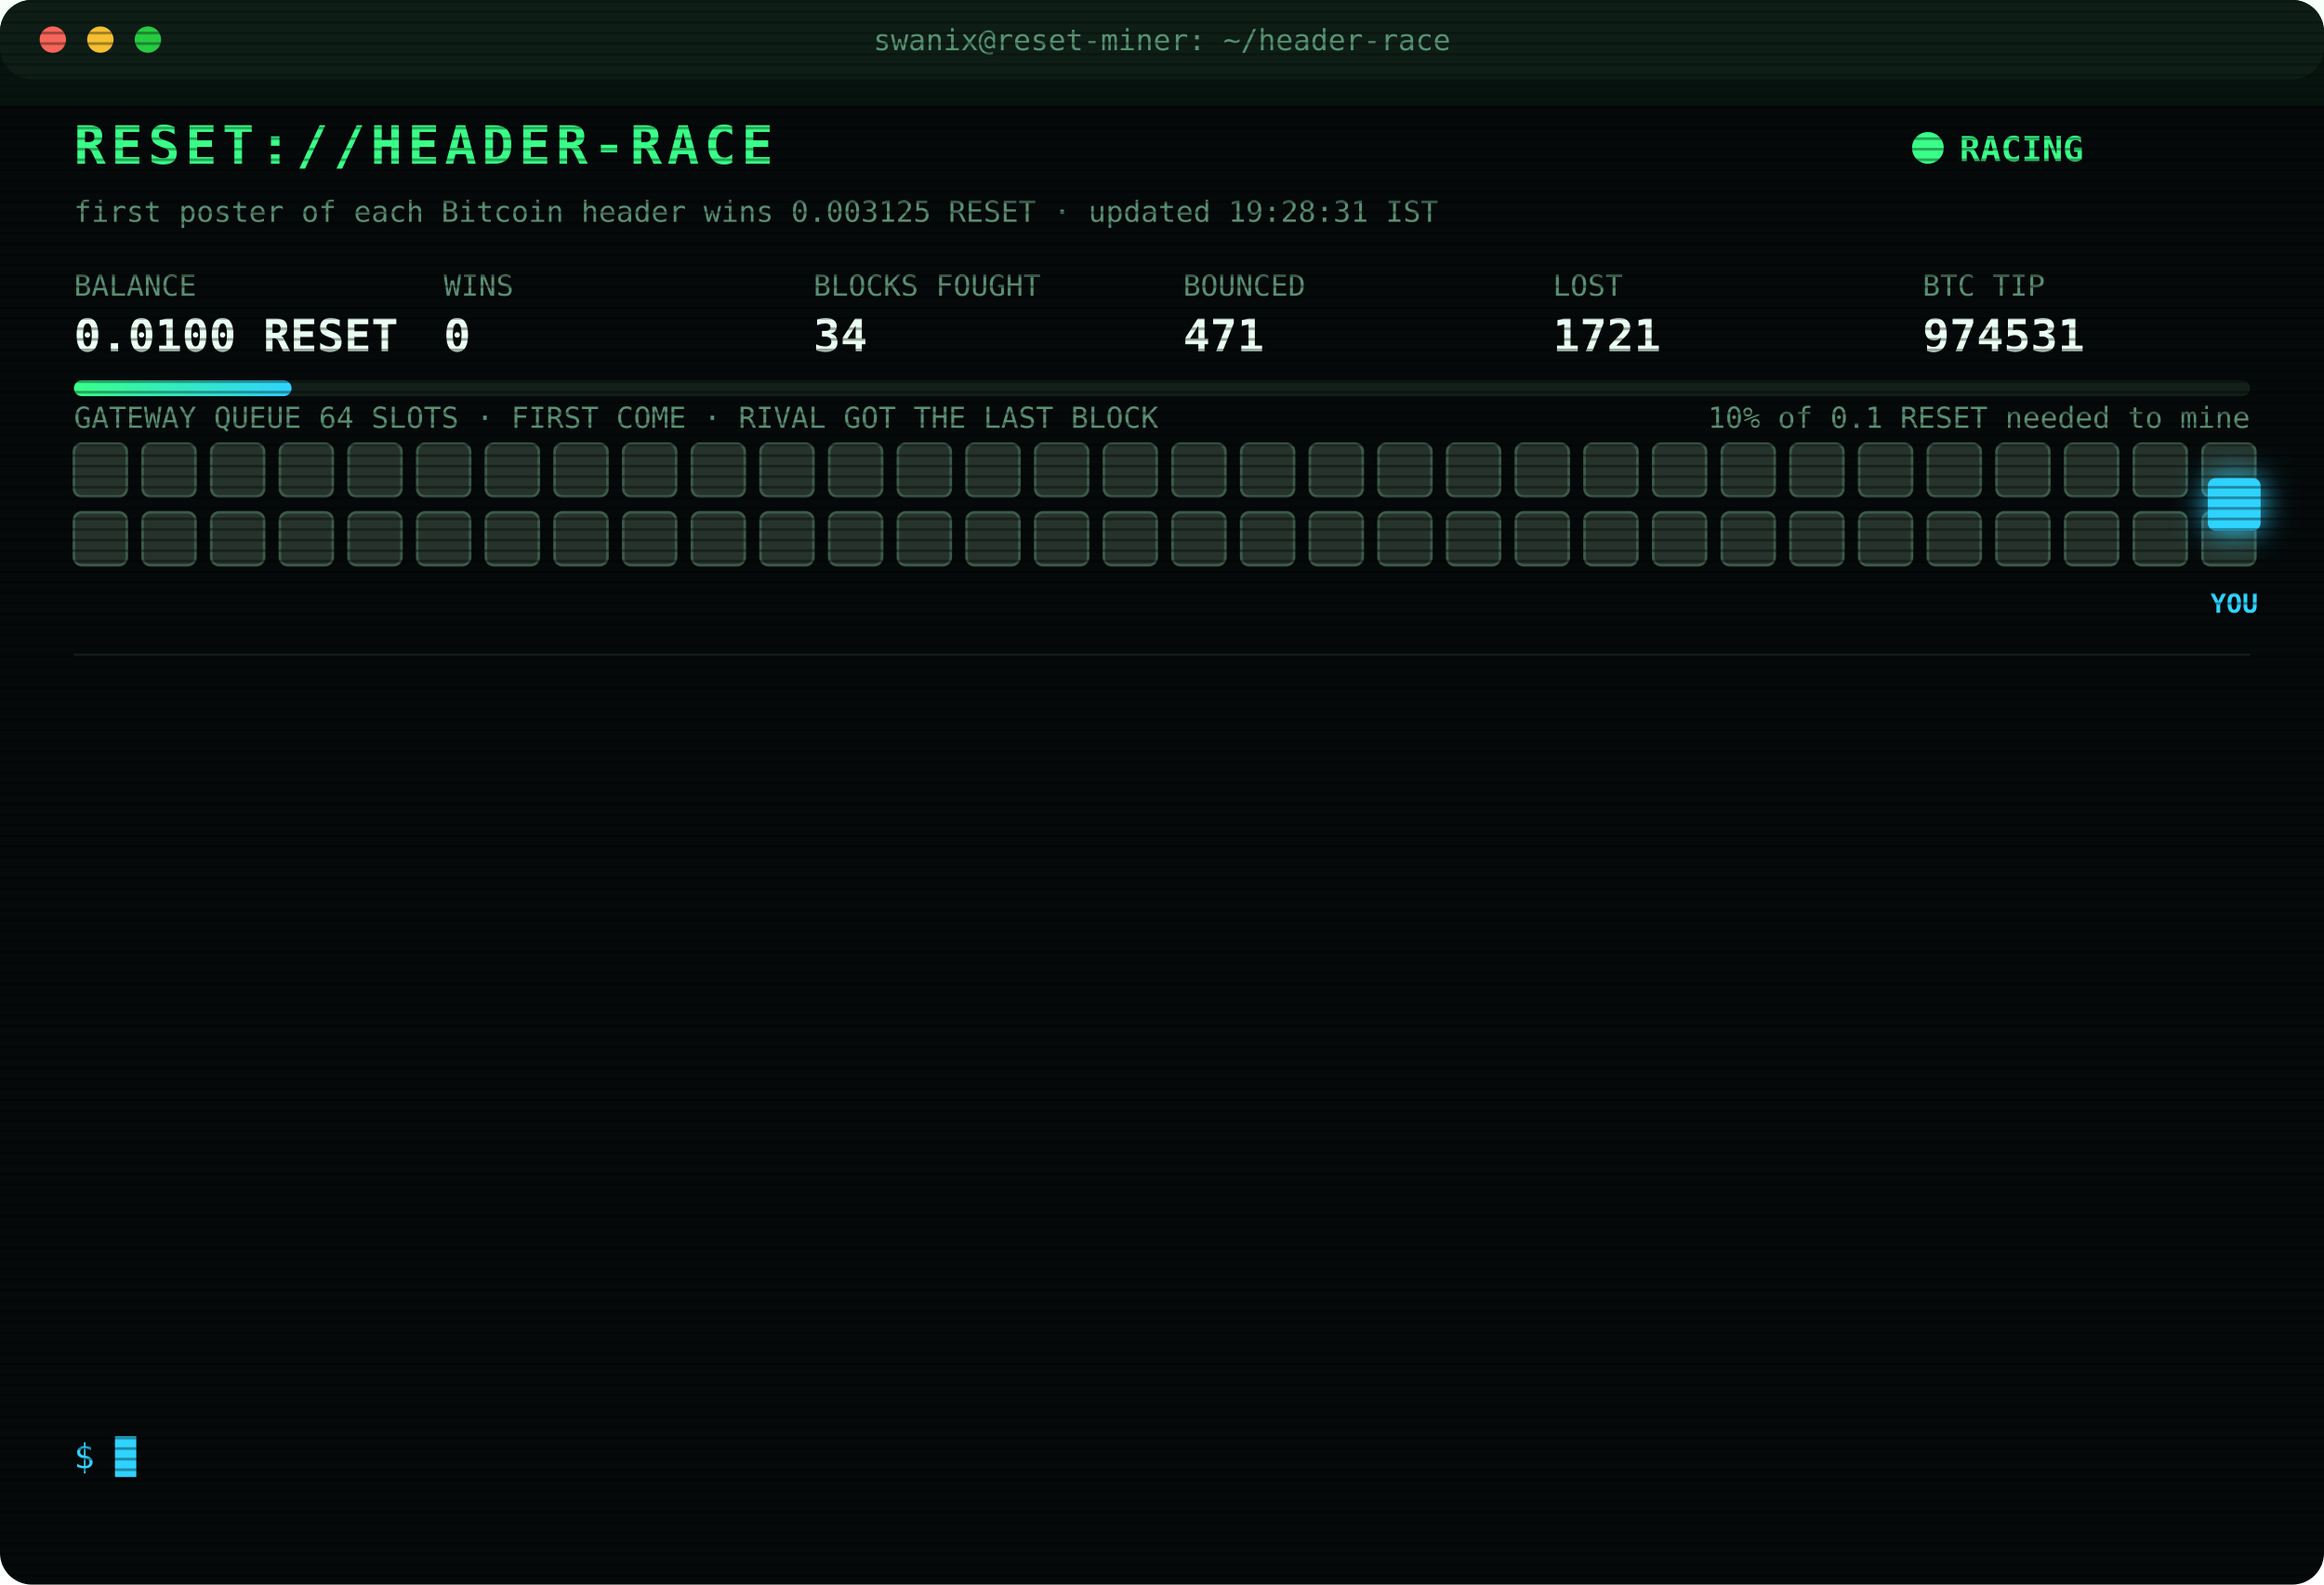
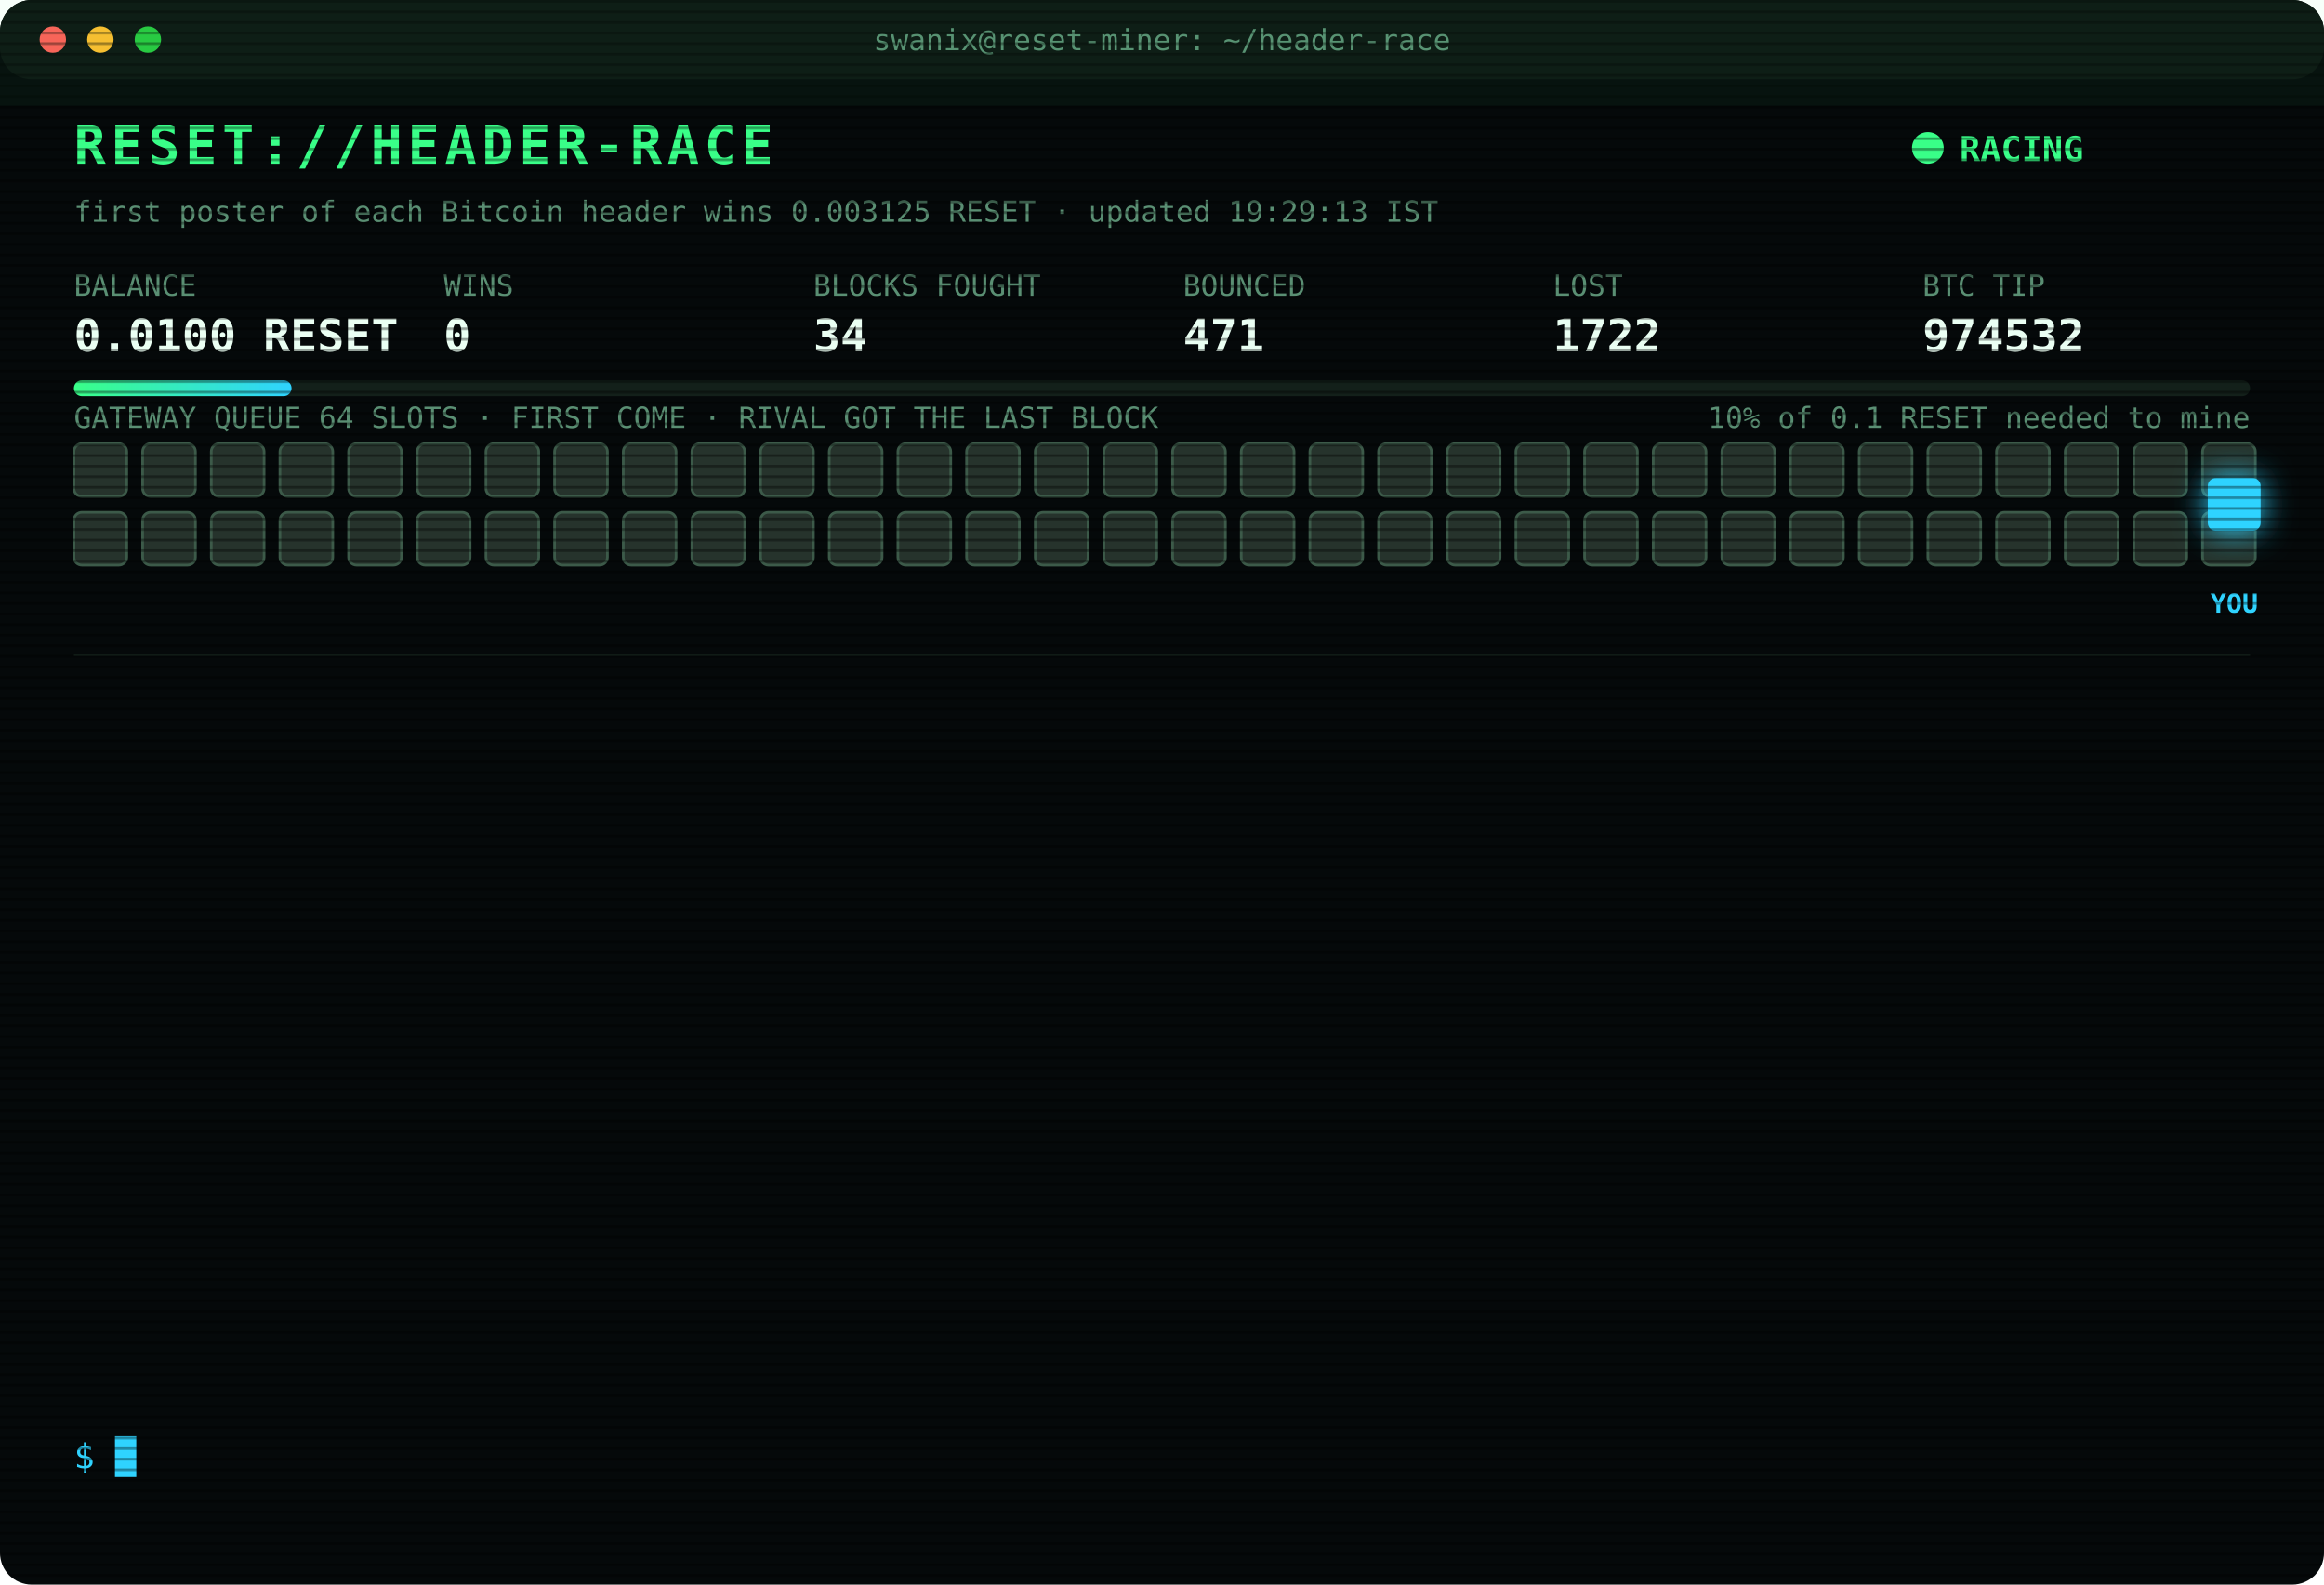
<svg xmlns="http://www.w3.org/2000/svg" width="880" height="600" viewBox="0 0 880 600" font-family="ui-monospace,SFMono-Regular,Menlo,Consolas,monospace">
  <style>
text{font-size:13px;fill:#7CFFB2}
.title{font-size:20px;font-weight:700;fill:#39FF88;letter-spacing:2px;animation:glitch 3s infinite steps(1)}
.sub{fill:#2fd3ff}.k{fill:#5a8f73;font-size:11px}.v{font-size:17px;font-weight:700;fill:#eafff3}
.ts{fill:#3f6b56}.boot{fill:#2fd3ff}.dim{fill:#5a8f73}.bad{fill:#ff4d6d}.warn{fill:#ffd23f}.mag{fill:#ff5cf0}.win{fill:#39FF88;font-weight:700}
.tag{font-size:10px;fill:#2fd3ff;font-weight:700}
.rival{fill:#26332c;stroke:#3c5a49;animation:jam 1.2s infinite alternate}
.idle{fill:#141c18;stroke:#22302a;animation:breathe 4s infinite}
.me{fill:#2fd3ff;filter:drop-shadow(0 0 6px #2fd3ff)}
.hover{animation:nudge 1.1s infinite ease-in-out}.bounce{animation:kick 1.4s infinite}
.ln{opacity:0;animation:in .4s forwards}
.cur{animation:blink 1s infinite steps(1)}
.scan{animation:scan 6s infinite linear}
.led{animation:blink 1.4s infinite}
@keyframes in{from{opacity:0;transform:translateX(-6px)}to{opacity:1;transform:none}}
@keyframes blink{50%{opacity:0}}
@keyframes jam{to{fill:#33463b}}
@keyframes breathe{50%{opacity:.4}}
@keyframes nudge{50%{transform:translateX(-10px)}}
@keyframes kick{0%,100%{transform:none}30%{transform:translateX(-14px)}55%{transform:translateX(10px) translateY(-6px)}}
@keyframes glitch{0%,92%{transform:none}93%{transform:translateX(2px);fill:#ff4d6d}95%{transform:translateX(-2px);fill:#2fd3ff}97%{transform:none}}
@keyframes scan{from{transform:translateY(-40px)}to{transform:translateY(600px)}}
</style>
  <defs>
    <pattern id="sl" width="4" height="4" patternUnits="userSpaceOnUse">
      <rect width="4" height="1" fill="#000" opacity=".35" />
    </pattern>
    <linearGradient id="bar">
      <stop offset="0" stop-color="#39FF88" />
      <stop offset="1" stop-color="#2fd3ff" />
    </linearGradient>
  </defs>
  <rect width="880" height="600" rx="12" fill="#05090a" />
  <rect width="880" height="30" rx="12" fill="#0d1512" />
  <circle cx="20" cy="15" r="5" fill="#ff5f57" />
  <circle cx="38" cy="15" r="5" fill="#febc2e" />
  <circle cx="56" cy="15" r="5" fill="#28c840" />
  <text x="440" y="19" text-anchor="middle" class="k">swanix@reset-miner: ~/header-race</text>
  <text x="28" y="62" class="title">RESET://HEADER-RACE</text>
  <circle class="led" cx="730" cy="56" r="6" fill="#39FF88" />
  <text x="742" y="61" class="win">RACING</text>
-   <text x="28" y="84" class="k">first poster of each Bitcoin header wins 0.003125 RESET · updated 19:28:31 IST</text>
+   <text x="28" y="84" class="k">first poster of each Bitcoin header wins 0.003125 RESET · updated 19:29:13 IST</text>
  <text x="28" y="112" class="k">BALANCE</text>
  <text x="28" y="133" class="v">0.0100 RESET</text>
  <text x="168" y="112" class="k">WINS</text>
  <text x="168" y="133" class="v">0</text>
  <text x="308" y="112" class="k">BLOCKS FOUGHT</text>
  <text x="308" y="133" class="v">34</text>
  <text x="448" y="112" class="k">BOUNCED</text>
  <text x="448" y="133" class="v">471</text>
  <text x="588" y="112" class="k">LOST</text>
-   <text x="588" y="133" class="v">1721</text>
+   <text x="588" y="133" class="v">1722</text>
  <text x="728" y="112" class="k">BTC TIP</text>
-   <text x="728" y="133" class="v">974531</text>
+   <text x="728" y="133" class="v">974532</text>
  <rect x="28" y="144" width="824" height="6" rx="3" fill="#13201a" />
  <rect x="28" y="144" width="82.4" height="6" rx="3" fill="url(#bar)" />
  <text x="852" y="162" text-anchor="end" class="k">10% of 0.1 RESET needed to mine</text>
  <text x="28" y="162" class="k">GATEWAY QUEUE 64 SLOTS · FIRST COME · RIVAL GOT THE LAST BLOCK</text>
  <rect class="rival" x="28" y="168" width="20" height="20" rx="3" style="animation-delay:0.00s" />
  <rect class="rival" x="54" y="168" width="20" height="20" rx="3" style="animation-delay:0.05s" />
  <rect class="rival" x="80" y="168" width="20" height="20" rx="3" style="animation-delay:0.10s" />
  <rect class="rival" x="106" y="168" width="20" height="20" rx="3" style="animation-delay:0.15s" />
  <rect class="rival" x="132" y="168" width="20" height="20" rx="3" style="animation-delay:0.20s" />
  <rect class="rival" x="158" y="168" width="20" height="20" rx="3" style="animation-delay:0.25s" />
  <rect class="rival" x="184" y="168" width="20" height="20" rx="3" style="animation-delay:0.30s" />
  <rect class="rival" x="210" y="168" width="20" height="20" rx="3" style="animation-delay:0.35s" />
  <rect class="rival" x="236" y="168" width="20" height="20" rx="3" style="animation-delay:0.40s" />
  <rect class="rival" x="262" y="168" width="20" height="20" rx="3" style="animation-delay:0.45s" />
  <rect class="rival" x="288" y="168" width="20" height="20" rx="3" style="animation-delay:0.50s" />
  <rect class="rival" x="314" y="168" width="20" height="20" rx="3" style="animation-delay:0.55s" />
  <rect class="rival" x="340" y="168" width="20" height="20" rx="3" style="animation-delay:0.60s" />
  <rect class="rival" x="366" y="168" width="20" height="20" rx="3" style="animation-delay:0.65s" />
  <rect class="rival" x="392" y="168" width="20" height="20" rx="3" style="animation-delay:0.70s" />
  <rect class="rival" x="418" y="168" width="20" height="20" rx="3" style="animation-delay:0.75s" />
  <rect class="rival" x="444" y="168" width="20" height="20" rx="3" style="animation-delay:0.80s" />
  <rect class="rival" x="470" y="168" width="20" height="20" rx="3" style="animation-delay:0.85s" />
  <rect class="rival" x="496" y="168" width="20" height="20" rx="3" style="animation-delay:0.90s" />
  <rect class="rival" x="522" y="168" width="20" height="20" rx="3" style="animation-delay:0.95s" />
  <rect class="rival" x="548" y="168" width="20" height="20" rx="3" style="animation-delay:1.00s" />
  <rect class="rival" x="574" y="168" width="20" height="20" rx="3" style="animation-delay:1.05s" />
  <rect class="rival" x="600" y="168" width="20" height="20" rx="3" style="animation-delay:1.10s" />
  <rect class="rival" x="626" y="168" width="20" height="20" rx="3" style="animation-delay:1.15s" />
  <rect class="rival" x="652" y="168" width="20" height="20" rx="3" style="animation-delay:1.20s" />
  <rect class="rival" x="678" y="168" width="20" height="20" rx="3" style="animation-delay:1.25s" />
  <rect class="rival" x="704" y="168" width="20" height="20" rx="3" style="animation-delay:1.30s" />
  <rect class="rival" x="730" y="168" width="20" height="20" rx="3" style="animation-delay:1.35s" />
  <rect class="rival" x="756" y="168" width="20" height="20" rx="3" style="animation-delay:1.40s" />
  <rect class="rival" x="782" y="168" width="20" height="20" rx="3" style="animation-delay:1.45s" />
  <rect class="rival" x="808" y="168" width="20" height="20" rx="3" style="animation-delay:1.50s" />
  <rect class="rival" x="834" y="168" width="20" height="20" rx="3" style="animation-delay:1.55s" />
  <rect class="rival" x="28" y="194" width="20" height="20" rx="3" style="animation-delay:1.60s" />
  <rect class="rival" x="54" y="194" width="20" height="20" rx="3" style="animation-delay:1.65s" />
  <rect class="rival" x="80" y="194" width="20" height="20" rx="3" style="animation-delay:1.70s" />
  <rect class="rival" x="106" y="194" width="20" height="20" rx="3" style="animation-delay:1.75s" />
  <rect class="rival" x="132" y="194" width="20" height="20" rx="3" style="animation-delay:1.80s" />
  <rect class="rival" x="158" y="194" width="20" height="20" rx="3" style="animation-delay:1.85s" />
  <rect class="rival" x="184" y="194" width="20" height="20" rx="3" style="animation-delay:1.90s" />
  <rect class="rival" x="210" y="194" width="20" height="20" rx="3" style="animation-delay:1.95s" />
  <rect class="rival" x="236" y="194" width="20" height="20" rx="3" style="animation-delay:2.00s" />
  <rect class="rival" x="262" y="194" width="20" height="20" rx="3" style="animation-delay:2.05s" />
  <rect class="rival" x="288" y="194" width="20" height="20" rx="3" style="animation-delay:2.10s" />
  <rect class="rival" x="314" y="194" width="20" height="20" rx="3" style="animation-delay:2.15s" />
  <rect class="rival" x="340" y="194" width="20" height="20" rx="3" style="animation-delay:2.20s" />
  <rect class="rival" x="366" y="194" width="20" height="20" rx="3" style="animation-delay:2.25s" />
  <rect class="rival" x="392" y="194" width="20" height="20" rx="3" style="animation-delay:2.30s" />
  <rect class="rival" x="418" y="194" width="20" height="20" rx="3" style="animation-delay:2.35s" />
  <rect class="rival" x="444" y="194" width="20" height="20" rx="3" style="animation-delay:2.40s" />
  <rect class="rival" x="470" y="194" width="20" height="20" rx="3" style="animation-delay:2.45s" />
  <rect class="rival" x="496" y="194" width="20" height="20" rx="3" style="animation-delay:2.50s" />
  <rect class="rival" x="522" y="194" width="20" height="20" rx="3" style="animation-delay:2.55s" />
  <rect class="rival" x="548" y="194" width="20" height="20" rx="3" style="animation-delay:2.60s" />
  <rect class="rival" x="574" y="194" width="20" height="20" rx="3" style="animation-delay:2.65s" />
  <rect class="rival" x="600" y="194" width="20" height="20" rx="3" style="animation-delay:2.70s" />
  <rect class="rival" x="626" y="194" width="20" height="20" rx="3" style="animation-delay:2.75s" />
  <rect class="rival" x="652" y="194" width="20" height="20" rx="3" style="animation-delay:2.80s" />
  <rect class="rival" x="678" y="194" width="20" height="20" rx="3" style="animation-delay:2.85s" />
  <rect class="rival" x="704" y="194" width="20" height="20" rx="3" style="animation-delay:2.90s" />
  <rect class="rival" x="730" y="194" width="20" height="20" rx="3" style="animation-delay:2.95s" />
  <rect class="rival" x="756" y="194" width="20" height="20" rx="3" style="animation-delay:3.00s" />
  <rect class="rival" x="782" y="194" width="20" height="20" rx="3" style="animation-delay:3.05s" />
  <rect class="rival" x="808" y="194" width="20" height="20" rx="3" style="animation-delay:3.10s" />
  <rect class="rival" x="834" y="194" width="20" height="20" rx="3" style="animation-delay:3.15s" />
  <g class="hover">
    <rect class="me" x="836" y="181" width="20" height="20" rx="3" />
    <text class="tag" x="846" y="232" text-anchor="middle">YOU</text>
  </g>
  <line x1="28" x2="852" y1="248" y2="248" stroke="#13201a" />
  <g class="ln" style="animation-delay:0.40s">
-     <text x="28" y="270" class="ts">16:50:28</text>
-     <text x="104" y="270" class="bad">[LOST] #974520 taken by a rival miner</text>
+     <text x="28" y="270" class="ts">17:05:19</text>
+     <text x="104" y="270" class="bad">[LOST] #974521 taken by a rival miner</text>
  </g>
  <g class="ln" style="animation-delay:0.65s">
-     <text x="28" y="292" class="ts">17:05:19</text>
-     <text x="104" y="292" class="bad">[LOST] #974521 taken by a rival miner</text>
+     <text x="28" y="292" class="ts">17:18:34</text>
+     <text x="104" y="292" class="bad">[LOST] #974523 taken by a rival miner</text>
  </g>
  <g class="ln" style="animation-delay:0.90s">
-     <text x="28" y="314" class="ts">17:18:34</text>
-     <text x="104" y="314" class="bad">[LOST] #974523 taken by a rival miner</text>
+     <text x="28" y="314" class="ts">17:37:37</text>
+     <text x="104" y="314" class="bad">[LOST] #974524 taken by a rival miner</text>
  </g>
  <g class="ln" style="animation-delay:1.15s">
-     <text x="28" y="336" class="ts">17:37:37</text>
-     <text x="104" y="336" class="bad">[LOST] #974524 taken by a rival miner</text>
+     <text x="28" y="336" class="ts">17:48:37</text>
+     <text x="104" y="336" class="bad">[LOST] #974525 taken by a rival miner</text>
  </g>
  <g class="ln" style="animation-delay:1.40s">
-     <text x="28" y="358" class="ts">17:48:37</text>
-     <text x="104" y="358" class="bad">[LOST] #974525 taken by a rival miner</text>
+     <text x="28" y="358" class="ts">17:53:36</text>
+     <text x="104" y="358" class="bad">[LOST] #974526 taken by a rival miner</text>
  </g>
  <g class="ln" style="animation-delay:1.65s">
-     <text x="28" y="380" class="ts">17:53:36</text>
-     <text x="104" y="380" class="bad">[LOST] #974526 taken by a rival miner</text>
+     <text x="28" y="380" class="ts">18:04:40</text>
+     <text x="104" y="380" class="bad">[LOST] #974527 taken by a rival miner</text>
  </g>
  <g class="ln" style="animation-delay:1.90s">
-     <text x="28" y="402" class="ts">18:04:40</text>
-     <text x="104" y="402" class="bad">[LOST] #974527 taken by a rival miner</text>
+     <text x="28" y="402" class="ts">18:25:38</text>
+     <text x="104" y="402" class="dim">[STINT END] calls 750 · wins 0</text>
  </g>
  <g class="ln" style="animation-delay:2.15s">
-     <text x="28" y="424" class="ts">18:25:38</text>
-     <text x="104" y="424" class="dim">[STINT END] calls 750 · wins 0</text>
+     <text x="28" y="424" class="ts">18:30:30</text>
+     <text x="104" y="424" class="boot">[BOOT] racer v3 online · 3 feeds · stint 340m</text>
  </g>
  <g class="ln" style="animation-delay:2.40s">
-     <text x="28" y="446" class="ts">18:30:30</text>
-     <text x="104" y="446" class="boot">[BOOT] racer v3 online · 3 feeds · stint 340m</text>
+     <text x="28" y="446" class="ts">18:37:33</text>
+     <text x="104" y="446" class="bad">[LOST] #974528 taken by a rival miner</text>
  </g>
  <g class="ln" style="animation-delay:2.65s">
-     <text x="28" y="468" class="ts">18:37:33</text>
-     <text x="104" y="468" class="bad">[LOST] #974528 taken by a rival miner</text>
+     <text x="28" y="468" class="ts">18:53:23</text>
+     <text x="104" y="468" class="bad">[LOST] #974529 taken by a rival miner</text>
  </g>
  <g class="ln" style="animation-delay:2.90s">
-     <text x="28" y="490" class="ts">18:53:23</text>
-     <text x="104" y="490" class="bad">[LOST] #974529 taken by a rival miner</text>
+     <text x="28" y="490" class="ts">18:55:39</text>
+     <text x="104" y="490" class="bad">[LOST] #974530 taken by a rival miner</text>
  </g>
  <g class="ln" style="animation-delay:3.15s">
-     <text x="28" y="512" class="ts">18:55:39</text>
-     <text x="104" y="512" class="bad">[LOST] #974530 taken by a rival miner</text>
+     <text x="28" y="512" class="ts">19:28:31</text>
+     <text x="104" y="512" class="bad">[LOST] #974531 taken by a rival miner</text>
  </g>
  <g class="ln" style="animation-delay:3.40s">
-     <text x="28" y="534" class="ts">19:28:31</text>
-     <text x="104" y="534" class="bad">[LOST] #974531 taken by a rival miner</text>
+     <text x="28" y="534" class="ts">19:29:13</text>
+     <text x="104" y="534" class="bad">[LOST] #974532 taken by a rival miner</text>
  </g>
  <text x="28" y="556" class="sub">$ <tspan class="cur">█</tspan>
  </text>
  <rect width="880" height="600" rx="12" fill="url(#sl)" pointer-events="none" />
  <rect class="scan" width="880" height="40" fill="#39FF88" opacity=".04" />
</svg>
